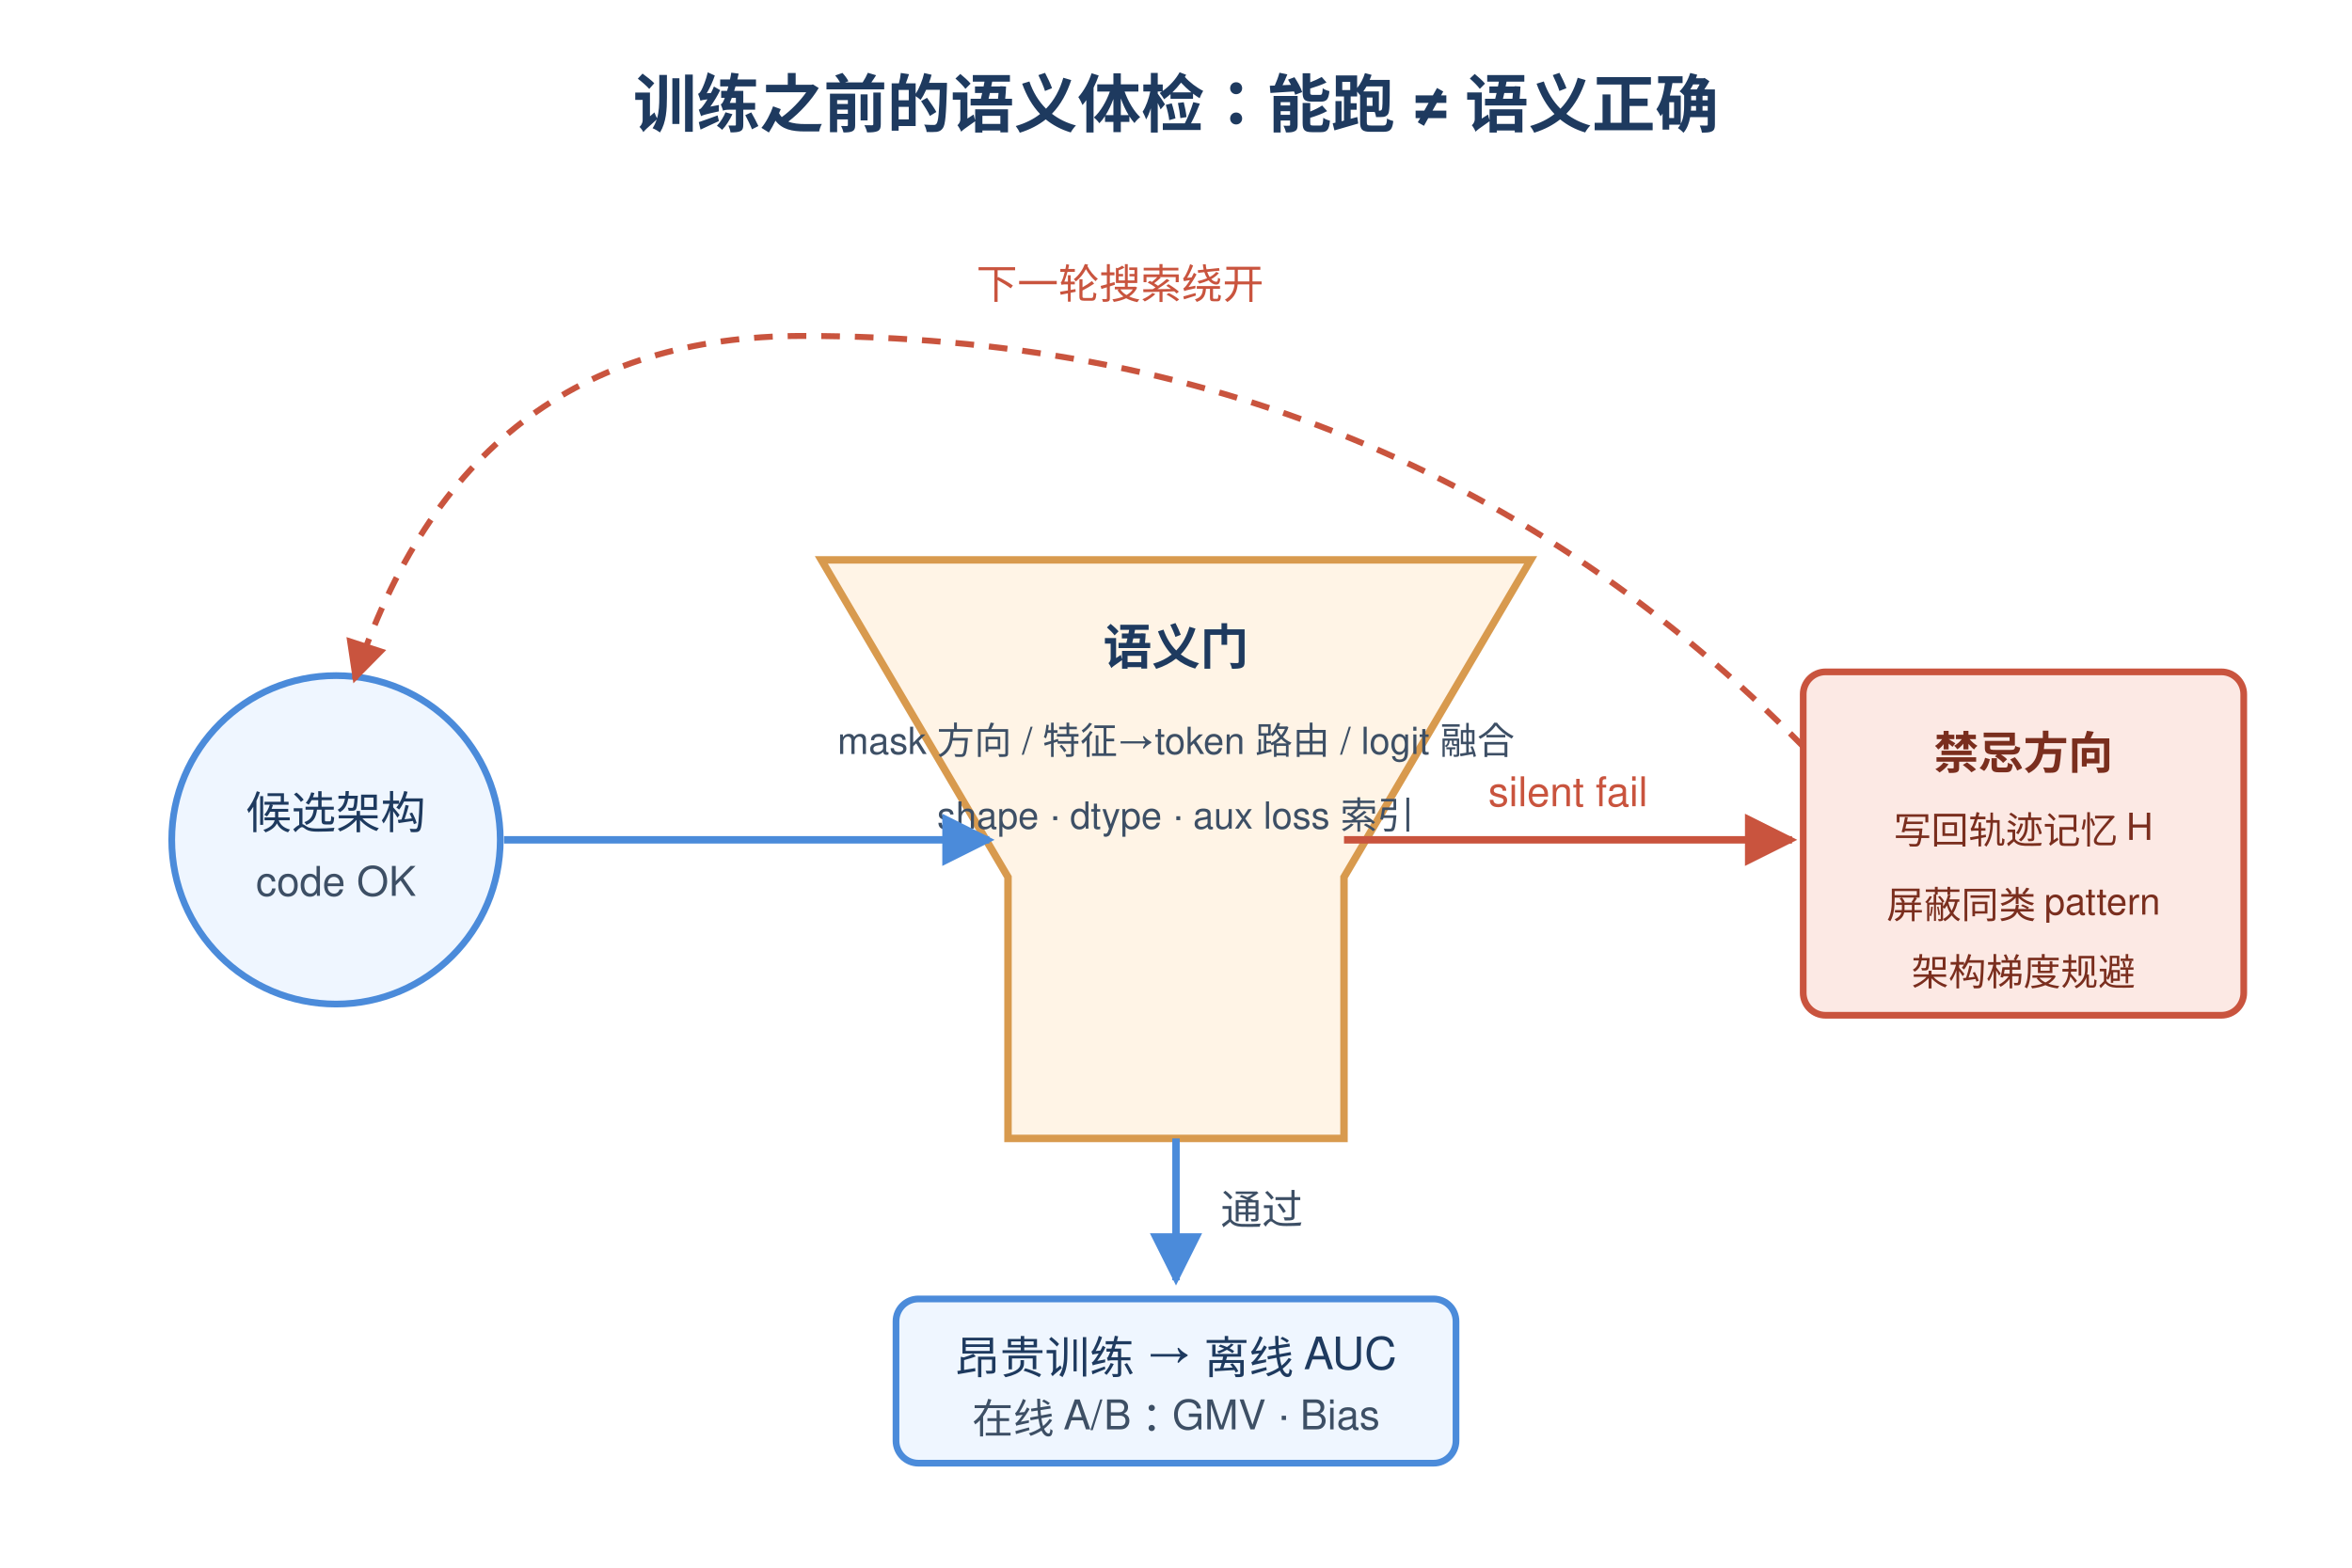
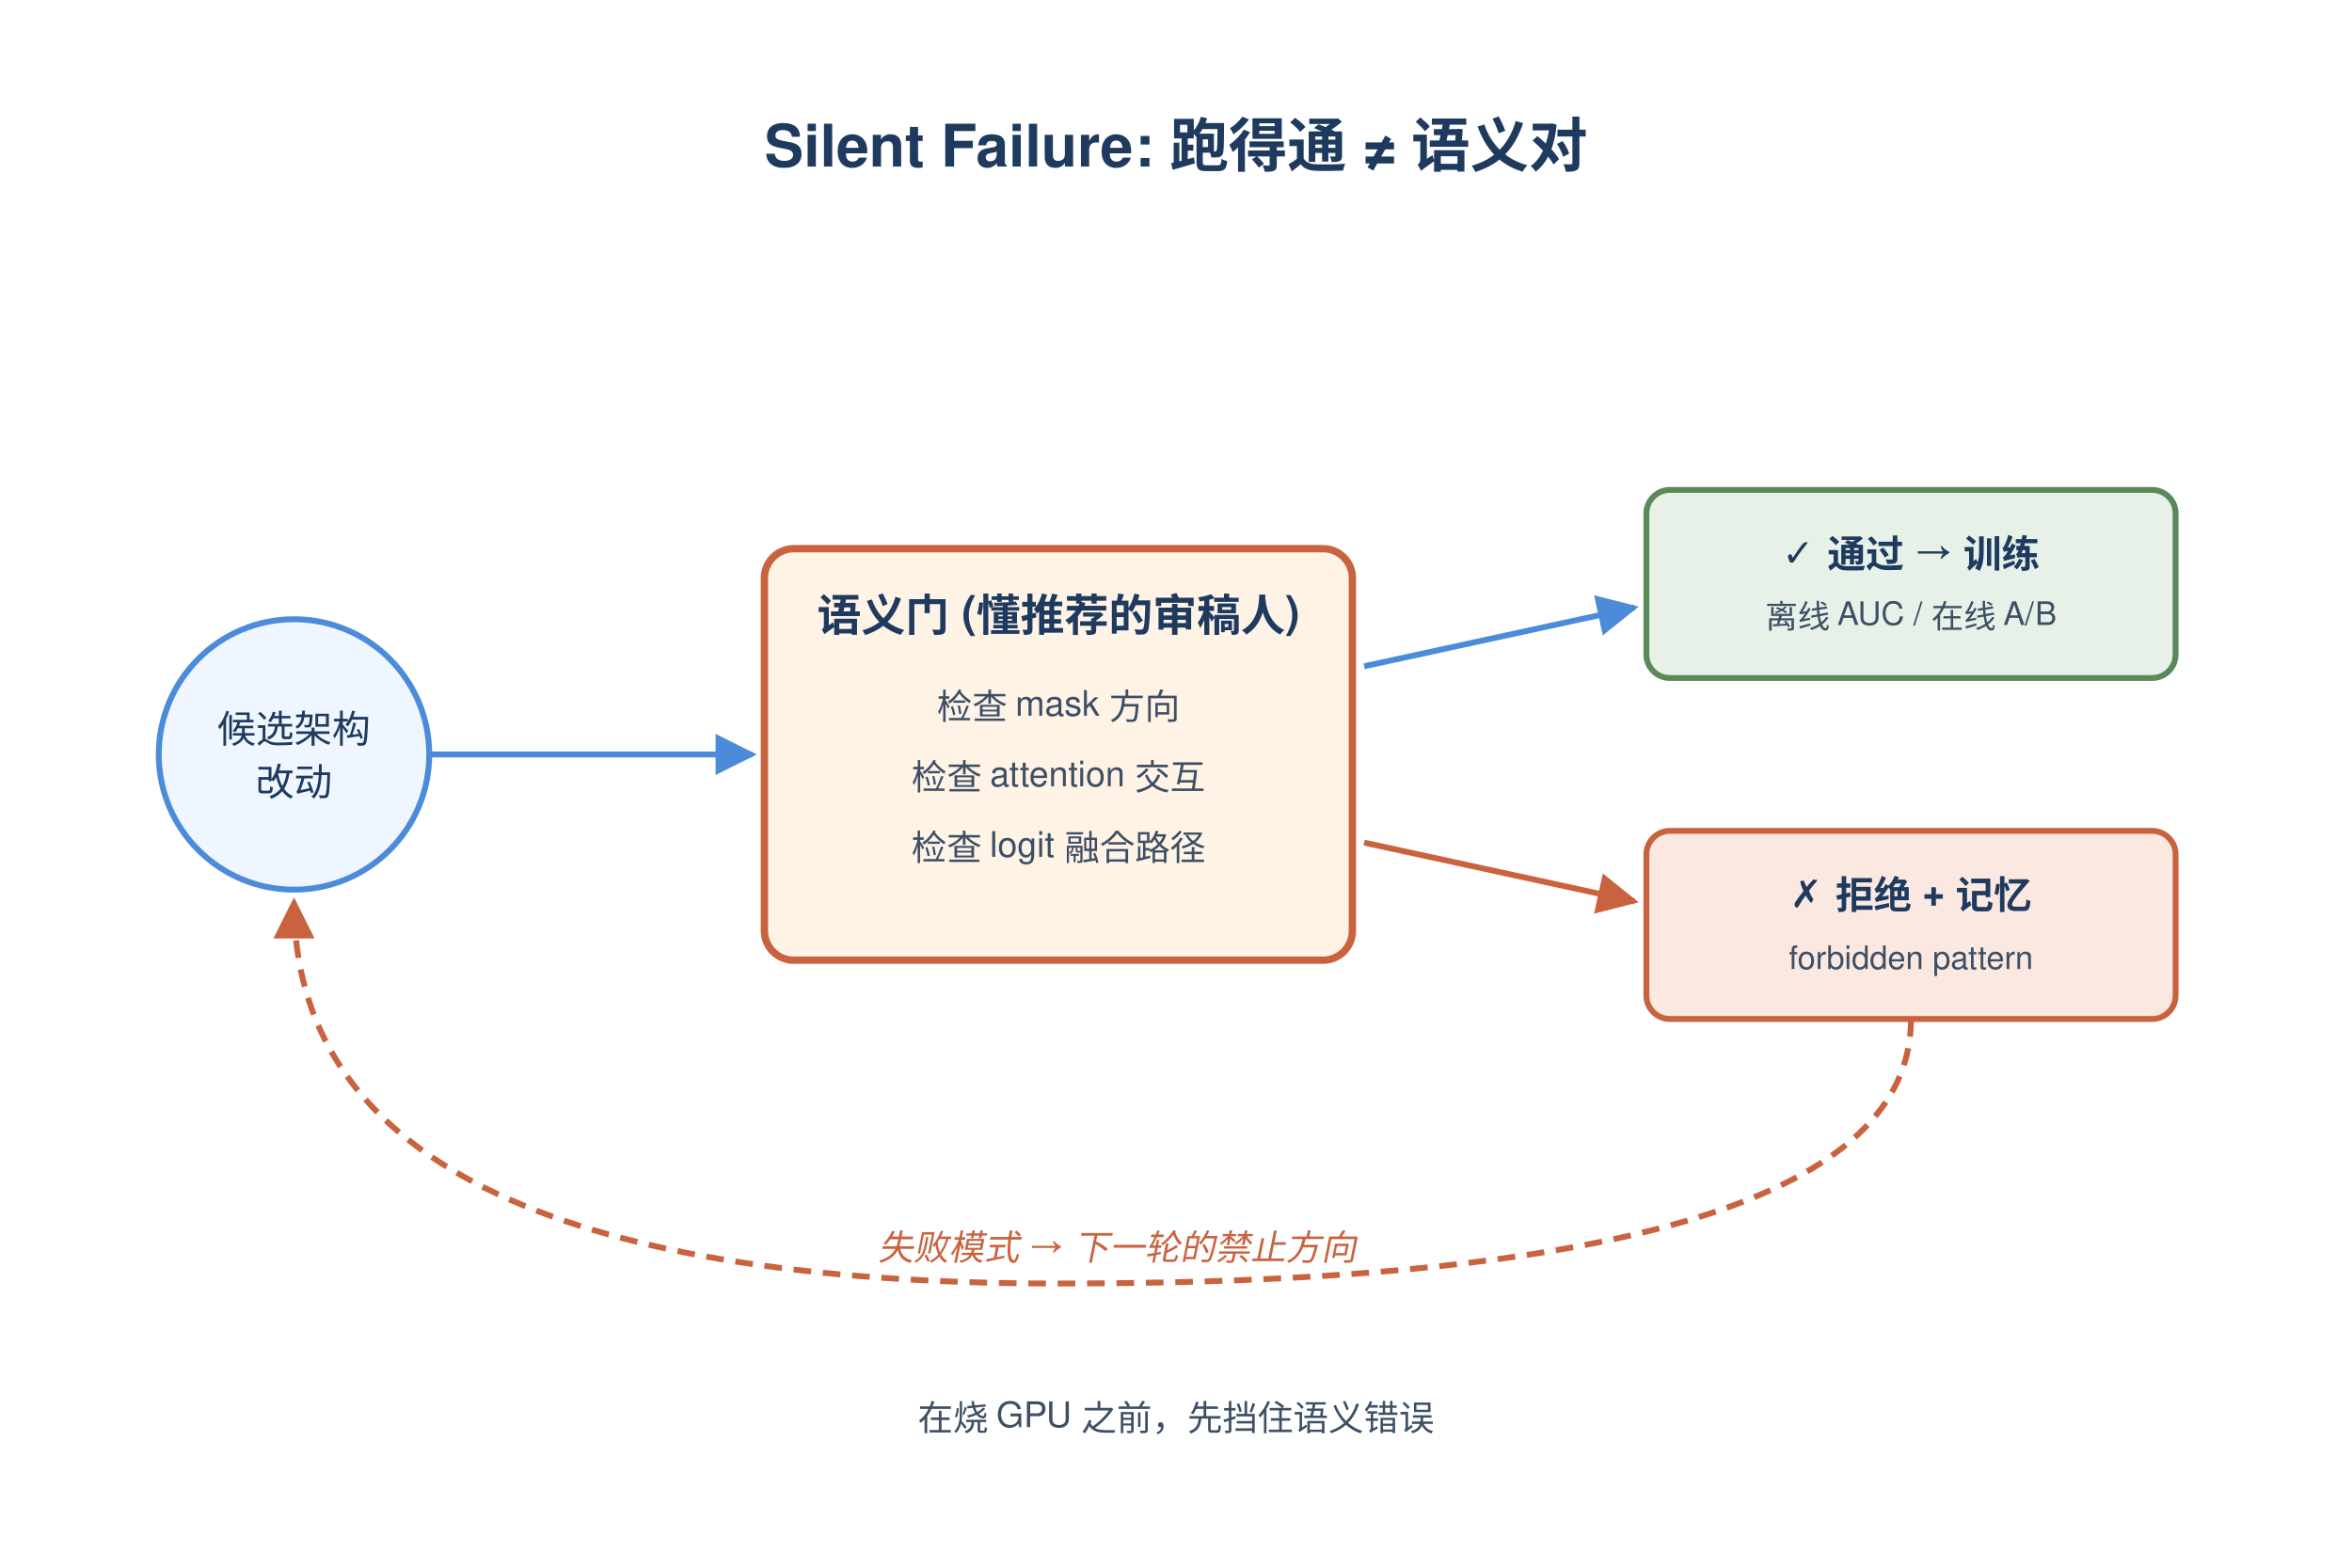
- <svg xmlns="http://www.w3.org/2000/svg" height="960" width="1440" viewBox="0 0 600 420" font-family="-apple-system,Helvetica,Arial,sans-serif">
+ <svg xmlns="http://www.w3.org/2000/svg" height="960" width="1440" viewBox="0 0 800 500">
  <defs>
-     <marker id="ar" viewBox="0 0 10 10" refX="9" refY="5" markerWidth="7" markerHeight="7" orient="auto">
+     <marker id="arr" viewBox="0 0 10 10" refX="9" refY="5" markerWidth="7" markerHeight="7" orient="auto">
      <path d="M0,0 L10,5 L0,10 z" fill="#4B8BDA" />
    </marker>
-     <marker id="arRed" viewBox="0 0 10 10" refX="9" refY="5" markerWidth="7" markerHeight="7" orient="auto">
-       <path d="M0,0 L10,5 L0,10 z" fill="#C9543E" />
+     <marker id="arrRed" viewBox="0 0 10 10" refX="9" refY="5" markerWidth="7" markerHeight="7" orient="auto">
+       <path d="M0,0 L10,5 L0,10 z" fill="#C9633F" />
    </marker>
  </defs>
-   <text x="300" y="34" text-anchor="middle" font-size="17" font-weight="600" fill="#1E3A5F">训练之前的语义体检：能跑 ≠ 语义正确</text>
-   <circle cx="75" cy="225" r="44" fill="#EFF6FF" stroke="#4B8BDA" stroke-width="1.8" />
-   <text x="75" y="222" text-anchor="middle" font-size="12" fill="#1E3A5F">候选架构</text>
-   <text x="75" y="240" text-anchor="middle" font-size="11" fill="#3D4F65">code OK</text>
-   <path d="M205,150 L395,150 L345,235 L345,305 L255,305 L255,235 Z" fill="#FFF4E6" stroke="#D89A4E" stroke-width="2" />
-   <text x="300" y="178" text-anchor="middle" font-size="13" font-weight="600" fill="#1E3A5F">语义门</text>
-   <text x="300" y="202" text-anchor="middle" font-size="10" fill="#3D4F65">mask 方向 / 特征→token 路由 / logit 融合</text>
-   <text x="300" y="222" text-anchor="middle" font-size="10" fill="#3D4F65">shape · dtype · aux loss 索引</text>
-   <line x1="120" y1="225" x2="250" y2="225" stroke="#4B8BDA" stroke-width="2" marker-end="url(#ar)" />
-   <line x1="300" y1="305" x2="300" y2="343" stroke="#4B8BDA" stroke-width="2" marker-end="url(#ar)" />
-   <text x="312" y="328" font-size="11" fill="#3D4F65">通过</text>
-   <rect x="225" y="348" width="150" height="44" rx="6" fill="#EFF6FF" stroke="#4B8BDA" stroke-width="1.8" />
-   <text x="300" y="368" text-anchor="middle" font-size="12" fill="#1E3A5F">昂贵训练 → 离线 AUC</text>
-   <text x="300" y="384" text-anchor="middle" font-size="11" fill="#3D4F65">在线 A/B：GMV · Bias</text>
-   <line x1="345" y1="225" x2="465" y2="225" stroke="#C9543E" stroke-width="2" marker-end="url(#arRed)" />
-   <text x="405" y="216" text-anchor="middle" font-size="11" fill="#C9543E">silent fail</text>
-   <rect x="468" y="180" width="118" height="92" rx="6" fill="#FCE9E4" stroke="#C9543E" stroke-width="1.8" />
-   <text x="527" y="206" text-anchor="middle" font-size="12" font-weight="600" fill="#7A2E1E">禁忌方向</text>
-   <text x="527" y="226" text-anchor="middle" font-size="10" fill="#7A2E1E">写回轨迹记忆 H</text>
-   <text x="527" y="246" text-anchor="middle" font-size="10" fill="#7A2E1E">屏蔽同类 pattern</text>
-   <text x="527" y="264" text-anchor="middle" font-size="10" fill="#7A2E1E">架构梯度规避</text>
-   <path d="M468,200 Q360,90 200,90 Q110,90 80,182" fill="none" stroke="#C9543E" stroke-width="1.6" stroke-dasharray="5,4" marker-end="url(#arRed)" />
-   <text x="285" y="80" text-anchor="middle" font-size="11" fill="#C9543E">下一轮搜索绕开</text>
+   <text x="400" y="40" text-anchor="middle" font-family="Helvetica,Arial" font-size="20" font-weight="bold" fill="#1E3A5F">Silent Failure: 跑得通 ≠ 语义对</text>
+   <circle cx="100" cy="240" r="46" fill="#EFF6FF" stroke="#4B8BDA" stroke-width="2" />
+   <text x="100" y="236" text-anchor="middle" font-family="Helvetica,Arial" font-size="13" fill="#1E3A5F">候选架构</text>
+   <text x="100" y="254" text-anchor="middle" font-family="Helvetica,Arial" font-size="13" fill="#1E3A5F">改动</text>
+   <rect x="260" y="170" width="200" height="140" rx="10" fill="#FFF3E6" stroke="#C9633F" stroke-width="2.5" />
+   <text x="360" y="198" text-anchor="middle" font-family="Helvetica,Arial" font-size="15" font-weight="bold" fill="#1E3A5F">语义门 (懂推荐的审稿人)</text>
+   <text x="360" y="228" text-anchor="middle" font-family="Helvetica,Arial" font-size="12" fill="#3D4F65">检查 mask 方向</text>
+   <text x="360" y="252" text-anchor="middle" font-family="Helvetica,Arial" font-size="12" fill="#3D4F65">检查 attention 交互</text>
+   <text x="360" y="276" text-anchor="middle" font-family="Helvetica,Arial" font-size="12" fill="#3D4F65">检查 logit 融合路径</text>
+   <line x1="146" y1="240" x2="256" y2="240" stroke="#4B8BDA" stroke-width="2" marker-end="url(#arr)" />
+   <rect x="560" y="150" width="180" height="64" rx="8" fill="#E8F1E8" stroke="#5A8A5A" stroke-width="2" />
+   <text x="650" y="176" text-anchor="middle" font-family="Helvetica,Arial" font-size="13" font-weight="bold" fill="#1E3A5F">✓ 通过 → 训练</text>
+   <text x="650" y="197" text-anchor="middle" font-family="Helvetica,Arial" font-size="11" fill="#3D4F65">离线 AUC / 在线 A/B</text>
+   <line x1="464" y1="210" x2="556" y2="190" stroke="#4B8BDA" stroke-width="2" marker-end="url(#arr)" />
+   <rect x="560" y="266" width="180" height="64" rx="8" fill="#FBE8E0" stroke="#C9633F" stroke-width="2" />
+   <text x="650" y="292" text-anchor="middle" font-family="Helvetica,Arial" font-size="13" font-weight="bold" fill="#1E3A5F">✗ 拒绝 + 记忆</text>
+   <text x="650" y="313" text-anchor="middle" font-family="Helvetica,Arial" font-size="11" fill="#3D4F65">forbidden pattern</text>
+   <line x1="464" y1="270" x2="556" y2="290" stroke="#C9633F" stroke-width="2" marker-end="url(#arrRed)" />
+   <path d="M 650 330 Q 650 420 360 420 Q 100 420 100 290" fill="none" stroke="#C9633F" stroke-width="2" stroke-dasharray="6,4" marker-end="url(#arrRed)" />
+   <text x="380" y="412" text-anchor="middle" font-family="Helvetica,Arial" font-size="12" fill="#C9633F" font-style="italic">失败模式 → 下一轮的禁止方向</text>
+   <text x="400" y="470" text-anchor="middle" font-family="Helvetica,Arial" font-size="12" fill="#3D4F65">在烧 GPU 之前，先挡住语义错误</text>
</svg>
